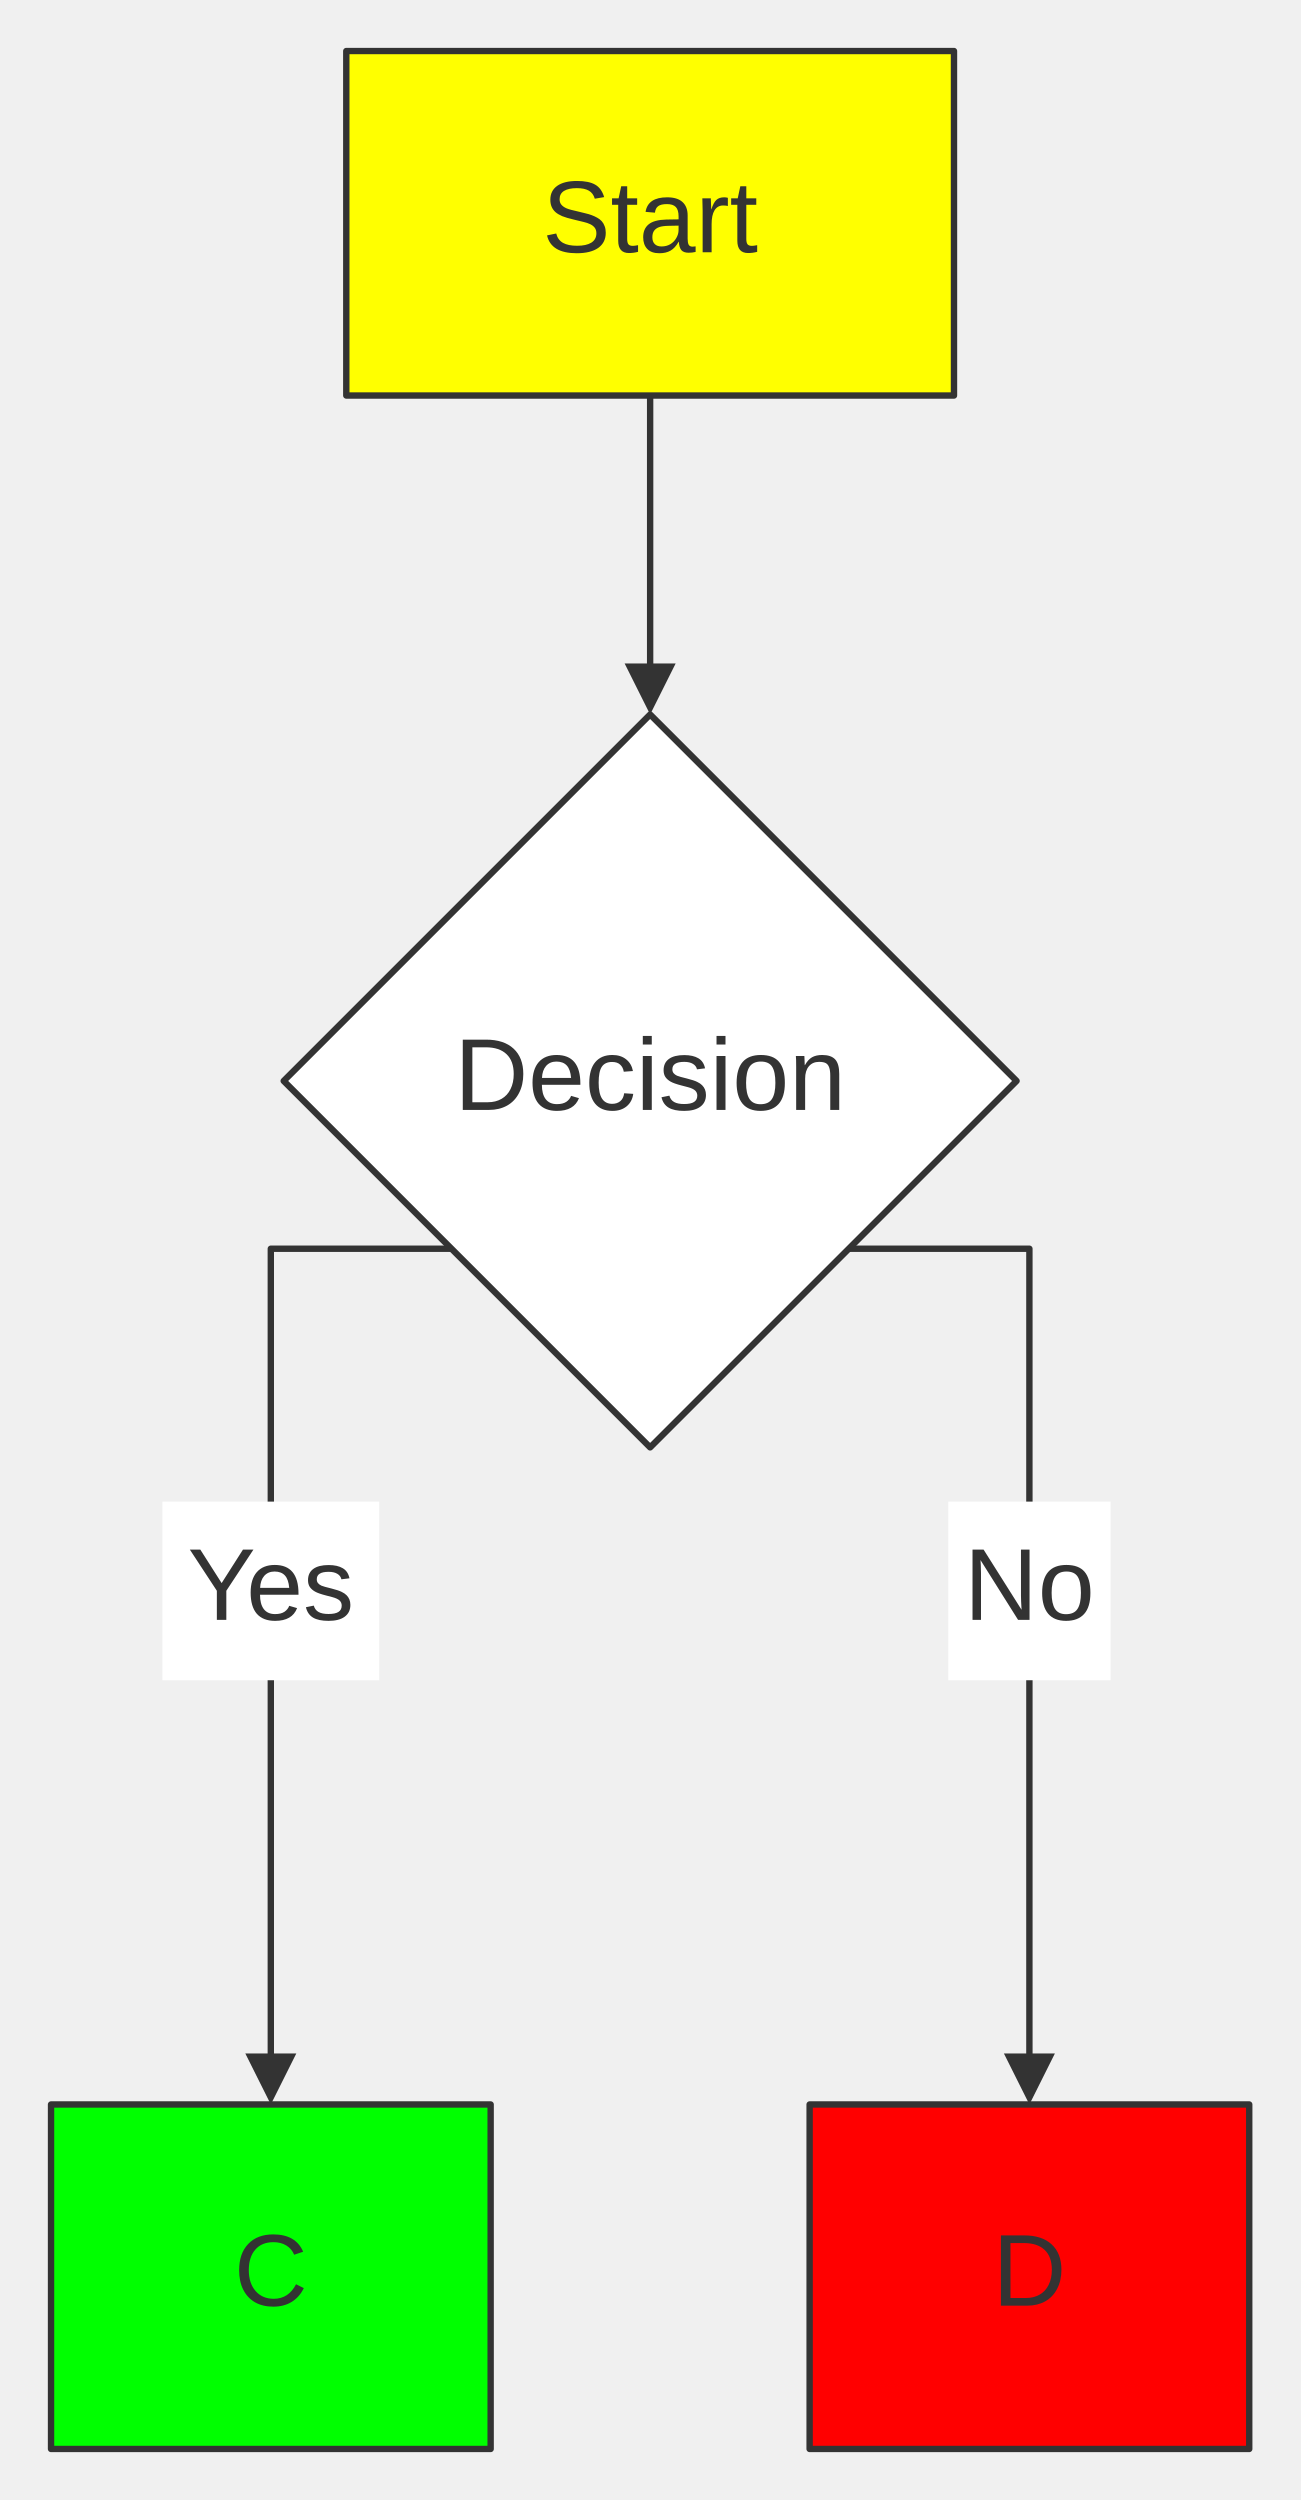
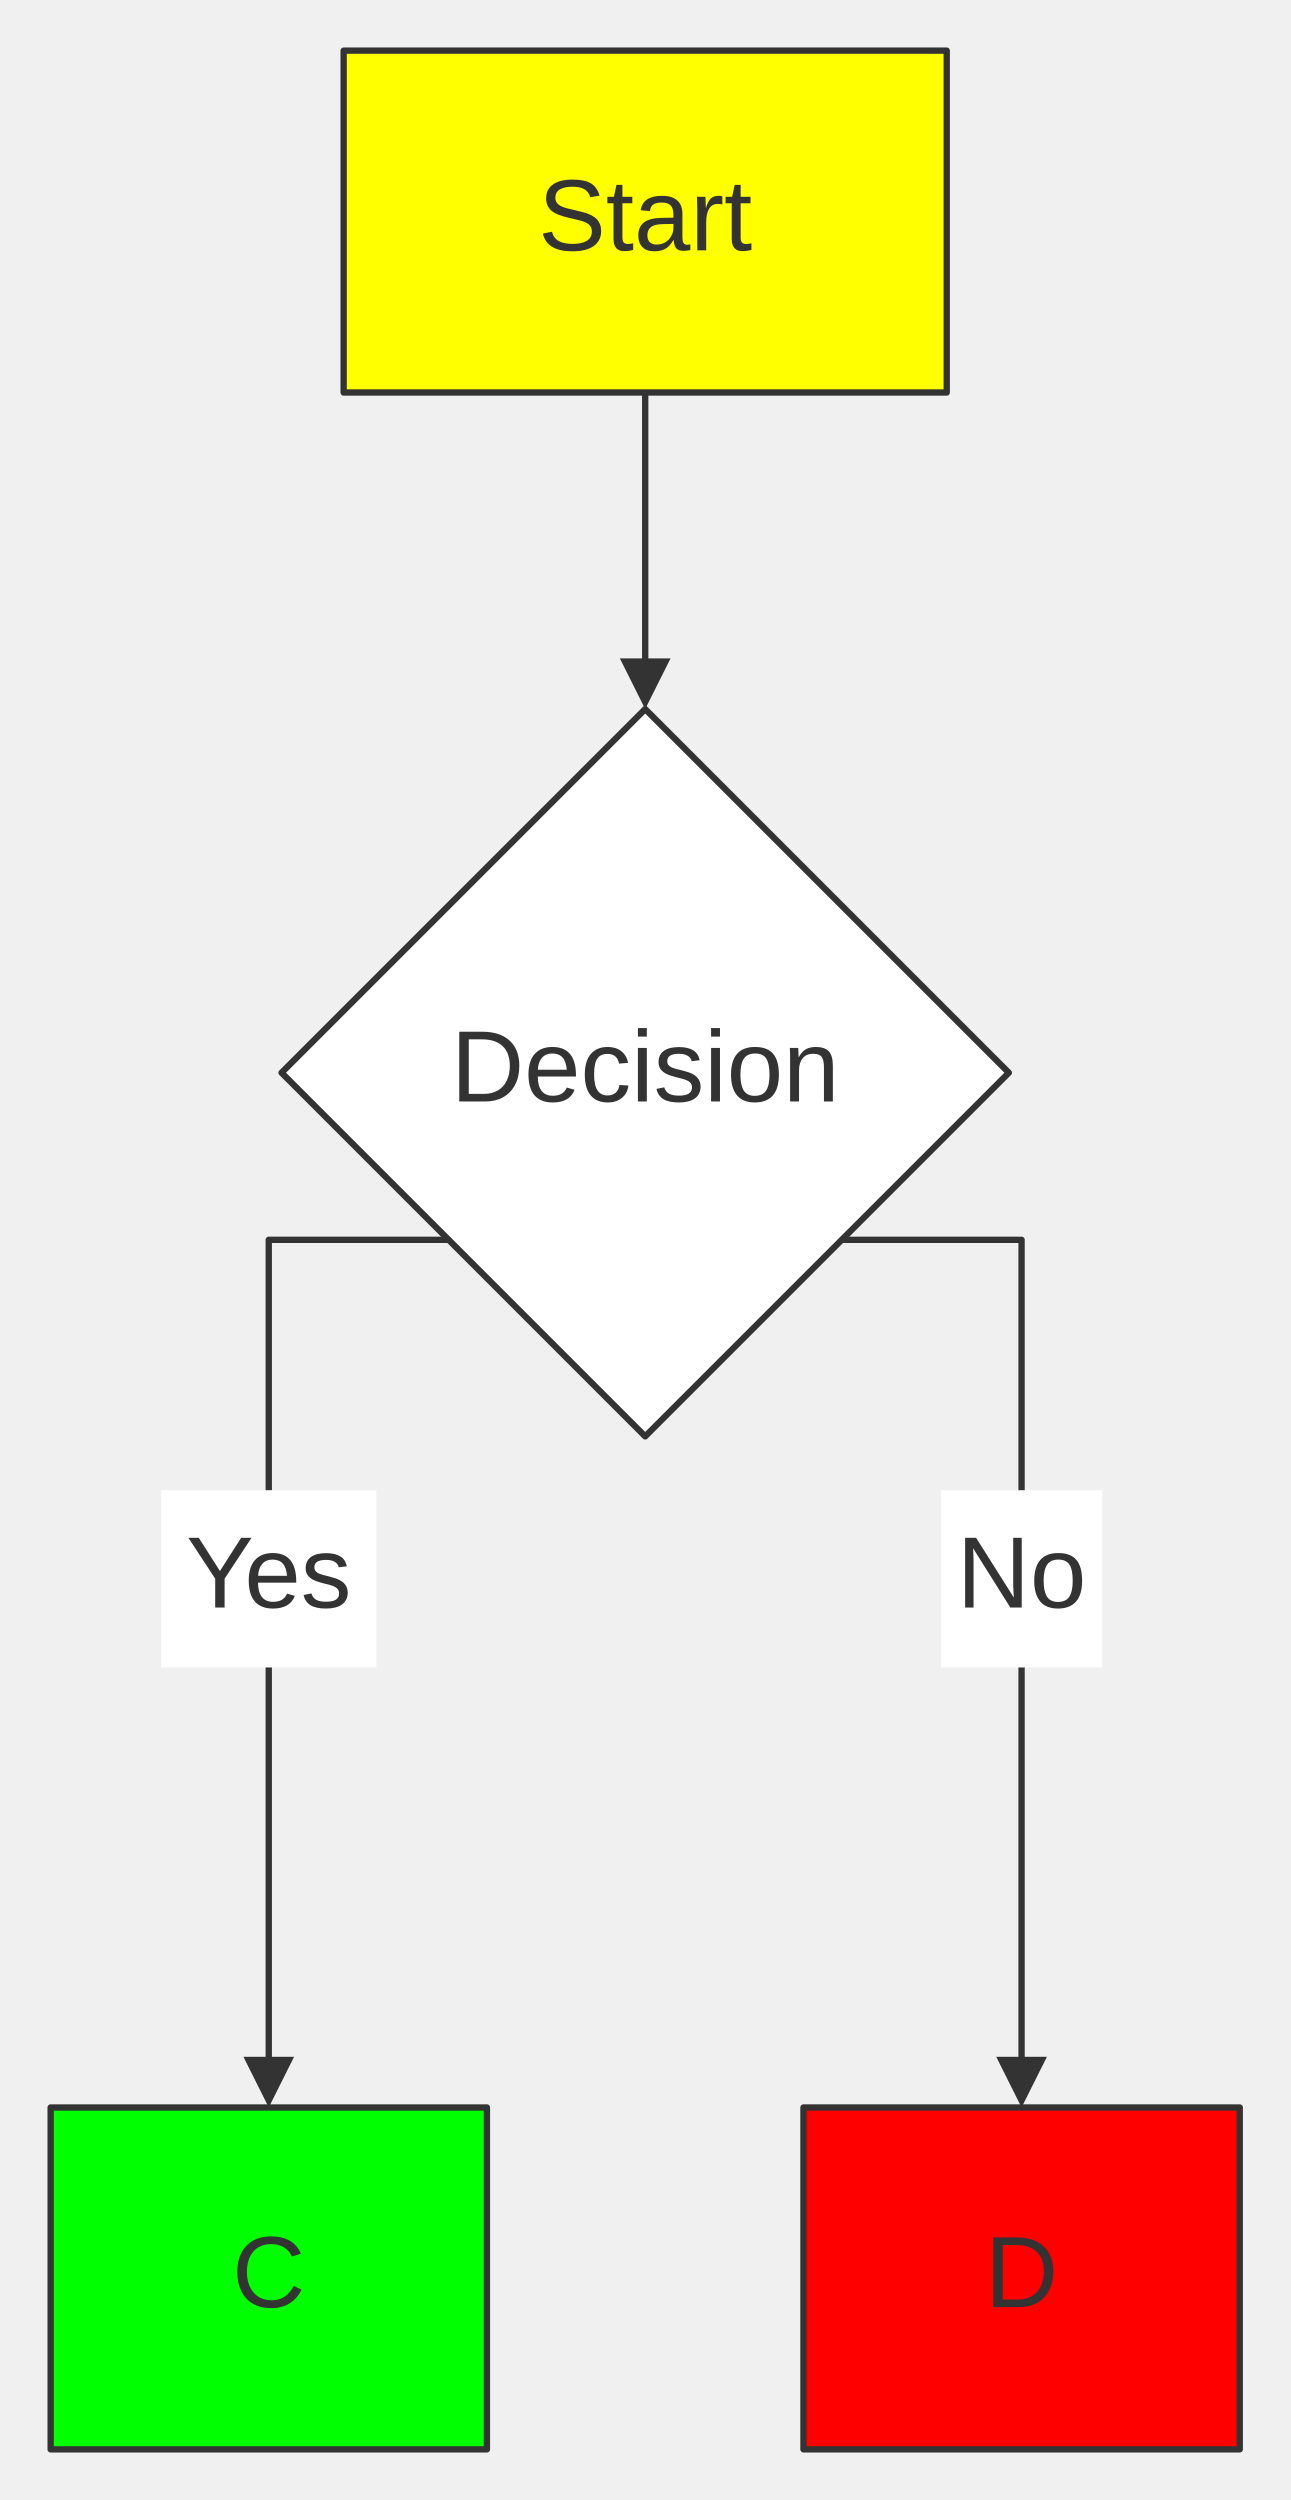
- <svg xmlns="http://www.w3.org/2000/svg" width="100%" viewBox="0 0 203.82 391.88" style="max-width: 203.82px; background-color: transparent;" font-family="&quot;trebuchet ms&quot;, verdana, arial, sans-serif" font-size="16.00">
+ <svg xmlns="http://www.w3.org/2000/svg" width="100%" viewBox="0 0 203.82 394.88" style="max-width: 203.82px; background-color: transparent;" font-family="&quot;trebuchet ms&quot;, verdana, arial, sans-serif" font-size="16.00">
  <defs>
    <marker id="arrowhead" viewBox="0 0 10.00 10.00" refX="5.00" refY="5.00" markerWidth="8.00" markerHeight="8.00" orient="auto-start-reverse" markerUnits="userSpaceOnUse">
      <path d="M 0 0 L 10.00 5.00 L 0 10.00 z" fill="#333" />
    </marker>
  </defs>
  <g transform="translate(0.00,0.00)">
    <g class="edgePaths">
      <path d="M101.91,62.00 L101.91,108.00" stroke="#333" stroke-width="1.00" fill="none" stroke-linecap="round" stroke-linejoin="round" marker-end="url(#arrowhead)" />
-       <path d="M70.77,195.74 L42.45,195.74 L42.45,325.88" stroke="#333" stroke-width="1.00" fill="none" stroke-linecap="round" stroke-linejoin="round" marker-end="url(#arrowhead)" />
-       <path d="M133.04,195.74 L161.36,195.74 L161.36,325.88" stroke="#333" stroke-width="1.00" fill="none" stroke-linecap="round" stroke-linejoin="round" marker-end="url(#arrowhead)" />
+       <path d="M70.86,195.83 L42.45,195.83 L42.45,328.88" stroke="#333" stroke-width="1.00" fill="none" stroke-linecap="round" stroke-linejoin="round" marker-end="url(#arrowhead)" />
+       <path d="M132.96,195.83 L161.36,195.83 L161.36,328.88" stroke="#333" stroke-width="1.00" fill="none" stroke-linecap="round" stroke-linejoin="round" marker-end="url(#arrowhead)" />
    </g>
    <g class="nodes">
      <rect x="54.28" y="8.00" width="95.26" height="54.00" fill="#ff0" stroke="#333" stroke-width="1.00" stroke-linejoin="round" />
      <text x="101.91" y="35.00" text-anchor="middle" dominant-baseline="middle" fill="#333">Start</text>
      <polygon points="101.91,112.00 159.35,169.44 101.91,226.88 44.47,169.44" fill="white" stroke="#333" stroke-width="1.00" stroke-linejoin="round" />
      <text x="101.91" y="169.44" text-anchor="middle" dominant-baseline="middle" fill="#333">Decision</text>
-       <rect x="8.00" y="329.88" width="68.91" height="54.00" fill="#0f0" stroke="#333" stroke-width="1.00" stroke-linejoin="round" />
-       <text x="42.45" y="356.88" text-anchor="middle" dominant-baseline="middle" fill="#333">C</text>
-       <rect x="126.91" y="329.88" width="68.91" height="54.00" fill="#f00" stroke="#333" stroke-width="1.00" stroke-linejoin="round" />
-       <text x="161.36" y="356.88" text-anchor="middle" dominant-baseline="middle" fill="#333">D</text>
+       <rect x="8.00" y="332.88" width="68.91" height="54.00" fill="#0f0" stroke="#333" stroke-width="1.00" stroke-linejoin="round" />
+       <text x="42.45" y="359.88" text-anchor="middle" dominant-baseline="middle" fill="#333">C</text>
+       <rect x="126.91" y="332.88" width="68.91" height="54.00" fill="#f00" stroke="#333" stroke-width="1.00" stroke-linejoin="round" />
+       <text x="161.36" y="359.88" text-anchor="middle" dominant-baseline="middle" fill="#333">D</text>
    </g>
    <g class="edgeLabels">
      <rect x="25.46" y="235.38" width="33.98" height="28.00" fill="white" />
      <text x="42.45" y="249.38" text-anchor="middle" dominant-baseline="middle" fill="#333">Yes</text>
      <rect x="148.64" y="235.38" width="25.45" height="28.00" fill="white" />
      <text x="161.36" y="249.38" text-anchor="middle" dominant-baseline="middle" fill="#333">No</text>
    </g>
  </g>
</svg>
